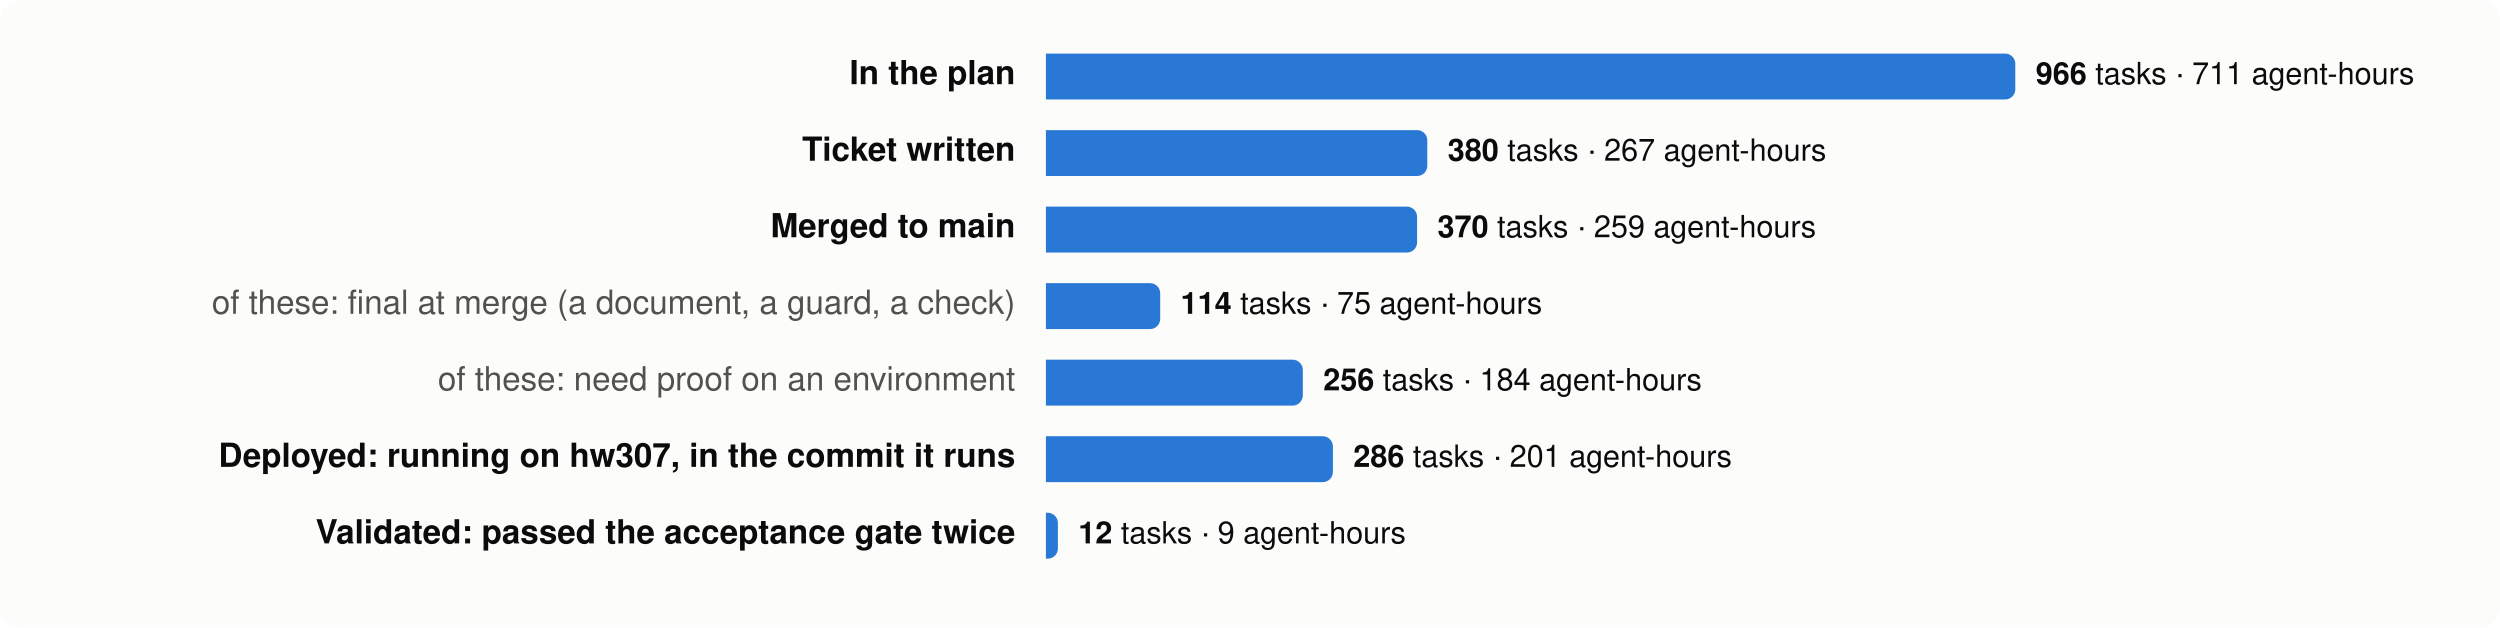
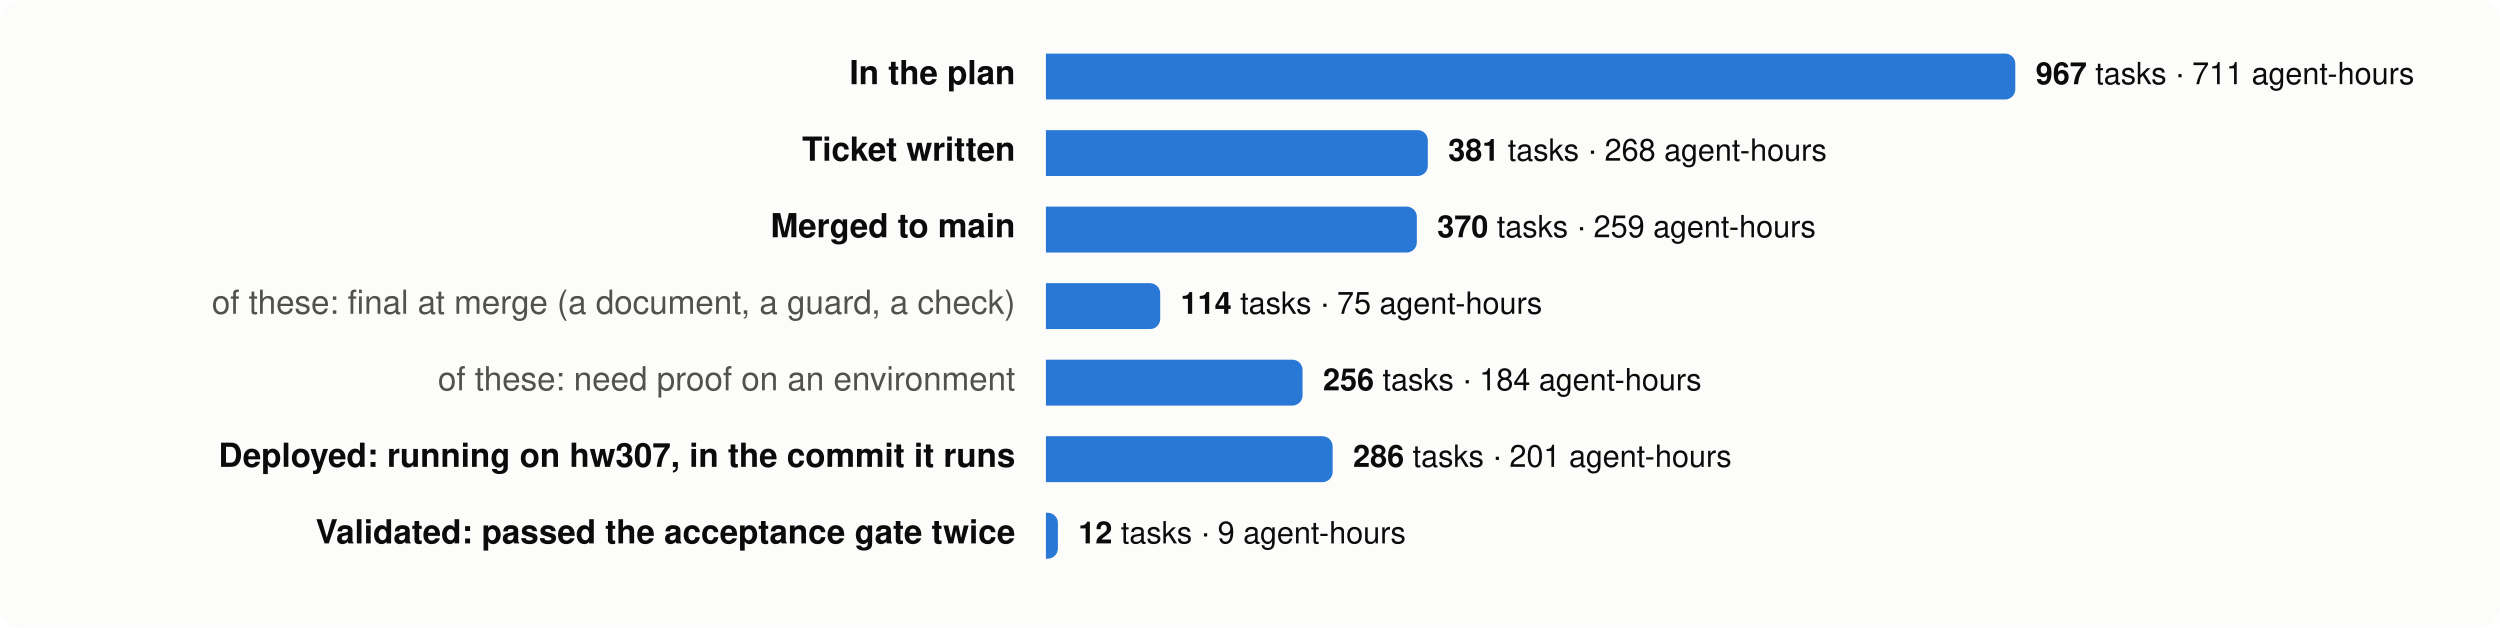
<svg xmlns="http://www.w3.org/2000/svg" viewBox="0 0 980 246" width="980" height="246" font-family="system-ui,-apple-system,Segoe UI,Helvetica,Arial,sans-serif" font-size="13">
  <rect width="980" height="246" rx="8" fill="#fcfcfb" />
  <text x="398" y="33" text-anchor="end" fill="#0b0b0b" font-weight="600">In the plan</text>
  <path d="M410,21 h376.0 a4,4 0 0 1 4,4 v10 a4,4 0 0 1 -4,4 h-376.0 z" fill="#2a78d6" />
  <text x="798.0" y="33" fill="#0b0b0b" font-size="12">
-     <tspan font-weight="600">966</tspan> tasks · 711 agent-hours</text>
+     <tspan font-weight="600">967</tspan> tasks · 711 agent-hours</text>
  <text x="398" y="63" text-anchor="end" fill="#0b0b0b" font-weight="600">Ticket written</text>
-   <path d="M410,51 h145.5 a4,4 0 0 1 4,4 v10 a4,4 0 0 1 -4,4 h-145.5 z" fill="#2a78d6" />
-   <text x="567.5" y="63" fill="#0b0b0b" font-size="12">
-     <tspan font-weight="600">380</tspan> tasks · 267 agent-hours</text>
+   <path d="M410,51 h145.7 a4,4 0 0 1 4,4 v10 a4,4 0 0 1 -4,4 h-145.7 z" fill="#2a78d6" />
+   <text x="567.7" y="63" fill="#0b0b0b" font-size="12">
+     <tspan font-weight="600">381</tspan> tasks · 268 agent-hours</text>
  <text x="398" y="93" text-anchor="end" fill="#0b0b0b" font-weight="600">Merged to main</text>
-   <path d="M410,81 h141.5 a4,4 0 0 1 4,4 v10 a4,4 0 0 1 -4,4 h-141.5 z" fill="#2a78d6" />
-   <text x="563.5" y="93" fill="#0b0b0b" font-size="12">
+   <path d="M410,81 h141.4 a4,4 0 0 1 4,4 v10 a4,4 0 0 1 -4,4 h-141.4 z" fill="#2a78d6" />
+   <text x="563.4" y="93" fill="#0b0b0b" font-size="12">
    <tspan font-weight="600">370</tspan> tasks · 259 agent-hours</text>
  <text x="398" y="123" text-anchor="end" fill="#52514e" font-weight="400">of these: final at merge (a document, a guard, a check)</text>
  <path d="M410,111 h40.8 a4,4 0 0 1 4,4 v10 a4,4 0 0 1 -4,4 h-40.8 z" fill="#2a78d6" />
  <text x="462.8" y="123" fill="#0b0b0b" font-size="12">
    <tspan font-weight="600">114</tspan> tasks · 75 agent-hours</text>
  <text x="398" y="153" text-anchor="end" fill="#52514e" font-weight="400">of these: need proof on an environment</text>
-   <path d="M410,141 h96.7 a4,4 0 0 1 4,4 v10 a4,4 0 0 1 -4,4 h-96.7 z" fill="#2a78d6" />
-   <text x="518.7" y="153" fill="#0b0b0b" font-size="12">
+   <path d="M410,141 h96.6 a4,4 0 0 1 4,4 v10 a4,4 0 0 1 -4,4 h-96.6 z" fill="#2a78d6" />
+   <text x="518.6" y="153" fill="#0b0b0b" font-size="12">
    <tspan font-weight="600">256</tspan> tasks · 184 agent-hours</text>
  <text x="398" y="183" text-anchor="end" fill="#0b0b0b" font-weight="600">Deployed: running on hw307, in the commit it runs</text>
-   <path d="M410,171 h108.5 a4,4 0 0 1 4,4 v10 a4,4 0 0 1 -4,4 h-108.5 z" fill="#2a78d6" />
-   <text x="530.5" y="183" fill="#0b0b0b" font-size="12">
+   <path d="M410,171 h108.4 a4,4 0 0 1 4,4 v10 a4,4 0 0 1 -4,4 h-108.4 z" fill="#2a78d6" />
+   <text x="530.4" y="183" fill="#0b0b0b" font-size="12">
    <tspan font-weight="600">286</tspan> tasks · 201 agent-hours</text>
  <text x="398" y="213" text-anchor="end" fill="#0b0b0b" font-weight="600">Validated: passed the acceptance gate twice</text>
  <path d="M410,201 h0.7 a4,4 0 0 1 4,4 v10 a4,4 0 0 1 -4,4 h-0.7 z" fill="#2a78d6" />
  <text x="422.7" y="213" fill="#0b0b0b" font-size="12">
    <tspan font-weight="600">12</tspan> tasks · 9 agent-hours</text>
</svg>
